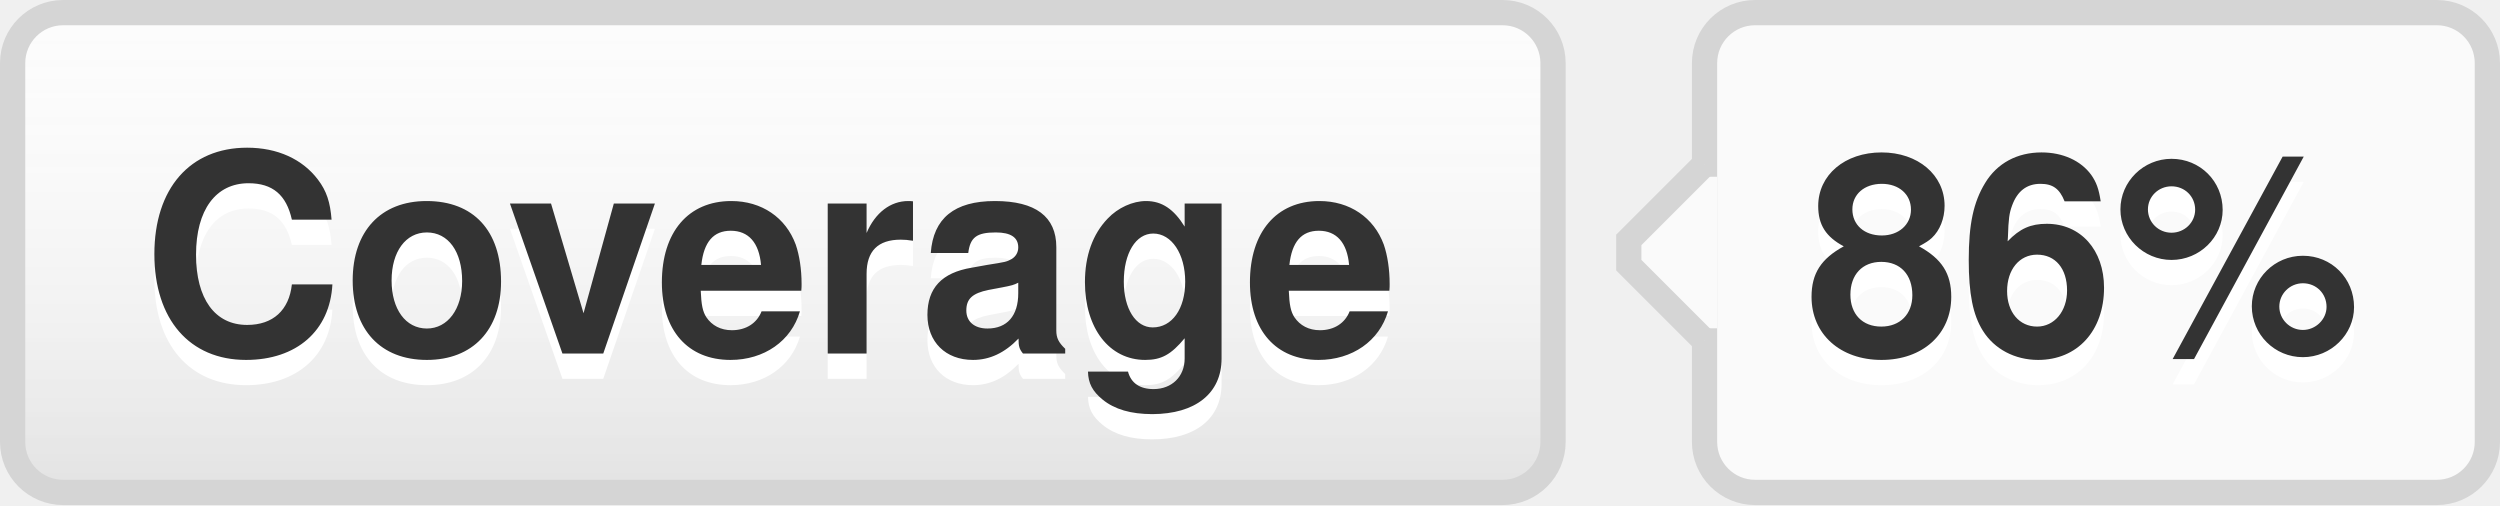
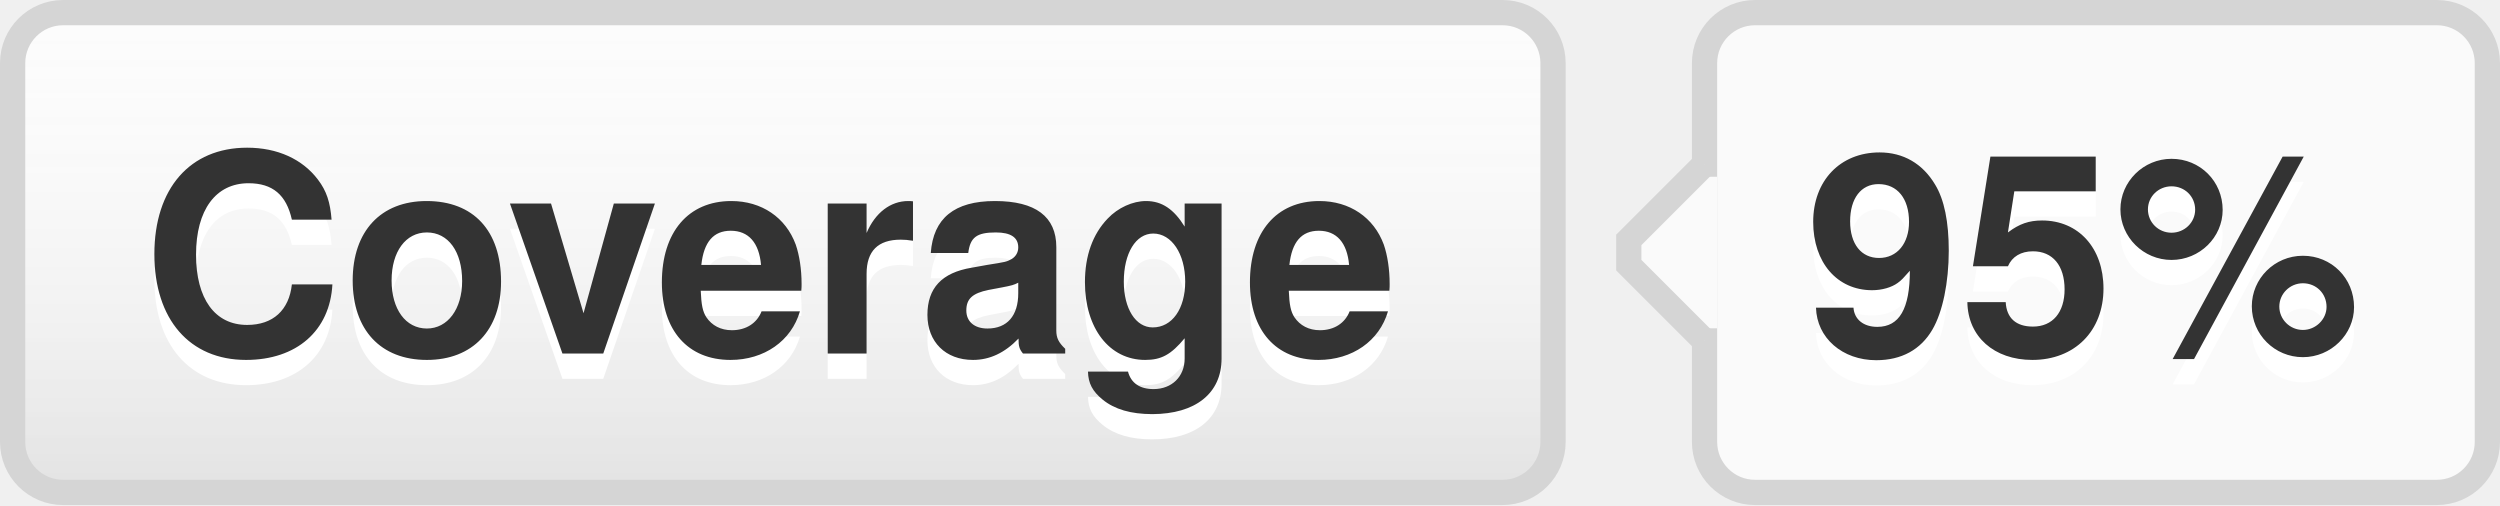
- <svg xmlns="http://www.w3.org/2000/svg" width="99" height="20" role="img" aria-label="Coverage: 86%">
+ <svg xmlns="http://www.w3.org/2000/svg" width="99" height="20" role="img" aria-label="Coverage: 95%">
  <style>a:hover #llink{fill:url(#b);stroke:#ccc}a:hover #rlink{fill:#4183c4}</style>
  <linearGradient id="a" x2="0" y2="100%">
    <stop offset="0" stop-color="#fcfcfc" stop-opacity="0" />
    <stop offset="1" stop-opacity=".1" />
  </linearGradient>
  <linearGradient id="b" x2="0" y2="100%">
    <stop offset="0" stop-color="#ccc" stop-opacity=".1" />
    <stop offset="1" stop-opacity=".1" />
  </linearGradient>
  <g stroke="#d5d5d5">
    <rect stroke="none" fill="#fcfcfc" x="0.5" y="0.5" width="61" height="19" rx="2" />
    <rect x="67.5" y="0.5" width="31" height="19" rx="2" fill="#fafafa" />
    <rect x="67" y="7.5" width="0.5" height="5" stroke="#fafafa" />
    <path d="M67.5 6.5 l-3 3v1 l3 3" stroke="d5d5d5" fill="#fafafa" />
  </g>
  <g aria-hidden="true" fill="#333" text-anchor="middle" font-family="Helvetica Neue,Helvetica,Arial,sans-serif" text-rendering="geometricPrecision" font-weight="700" font-size="110px" line-height="14px">
    <rect id="llink" stroke="#d5d5d5" fill="url(#a)" x=".5" y=".5" width="61" height="19" rx="2" />
    <text aria-hidden="true" x="305" y="150" fill="#fff" transform="scale(.1)" textLength="510">Coverage</text>
    <text x="305" y="140" transform="scale(.1)" textLength="510">Coverage</text>
-     <text aria-hidden="true" x="825" y="150" fill="#fff" transform="scale(.1)" textLength="230">86%</text>
-     <text id="rlink" x="825" y="140" transform="scale(.1)" textLength="230">86%</text>
+     <text aria-hidden="true" x="825" y="150" fill="#fff" transform="scale(.1)" textLength="230">95%</text>
+     <text id="rlink" x="825" y="140" transform="scale(.1)" textLength="230">95%</text>
  </g>
</svg>
